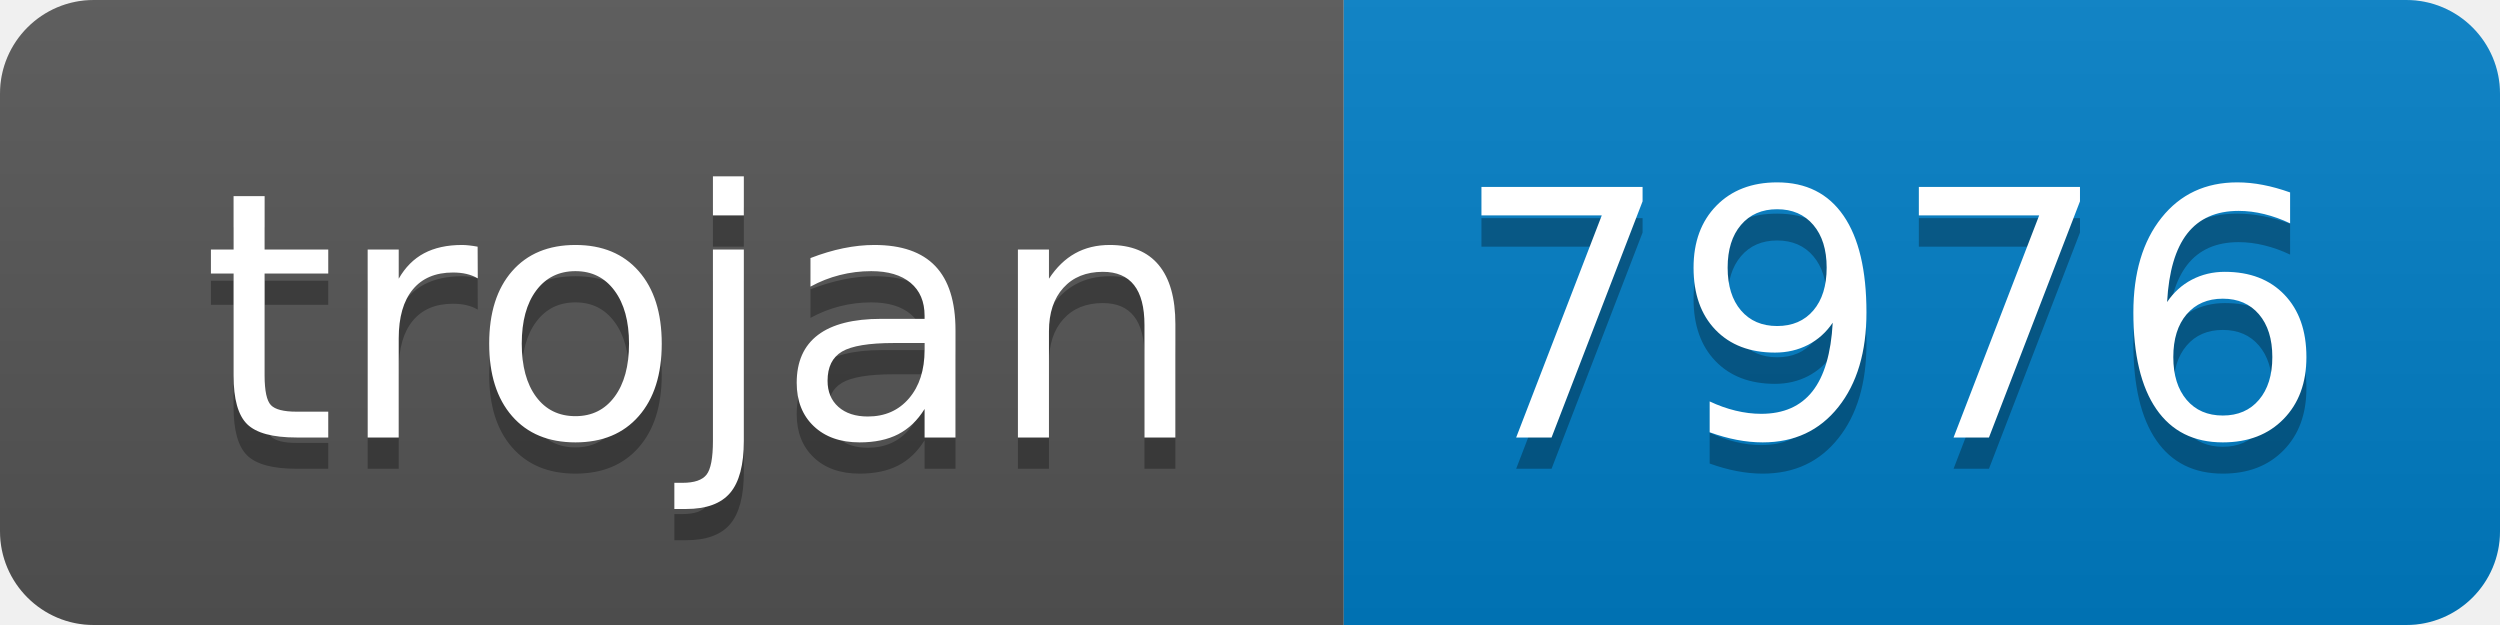
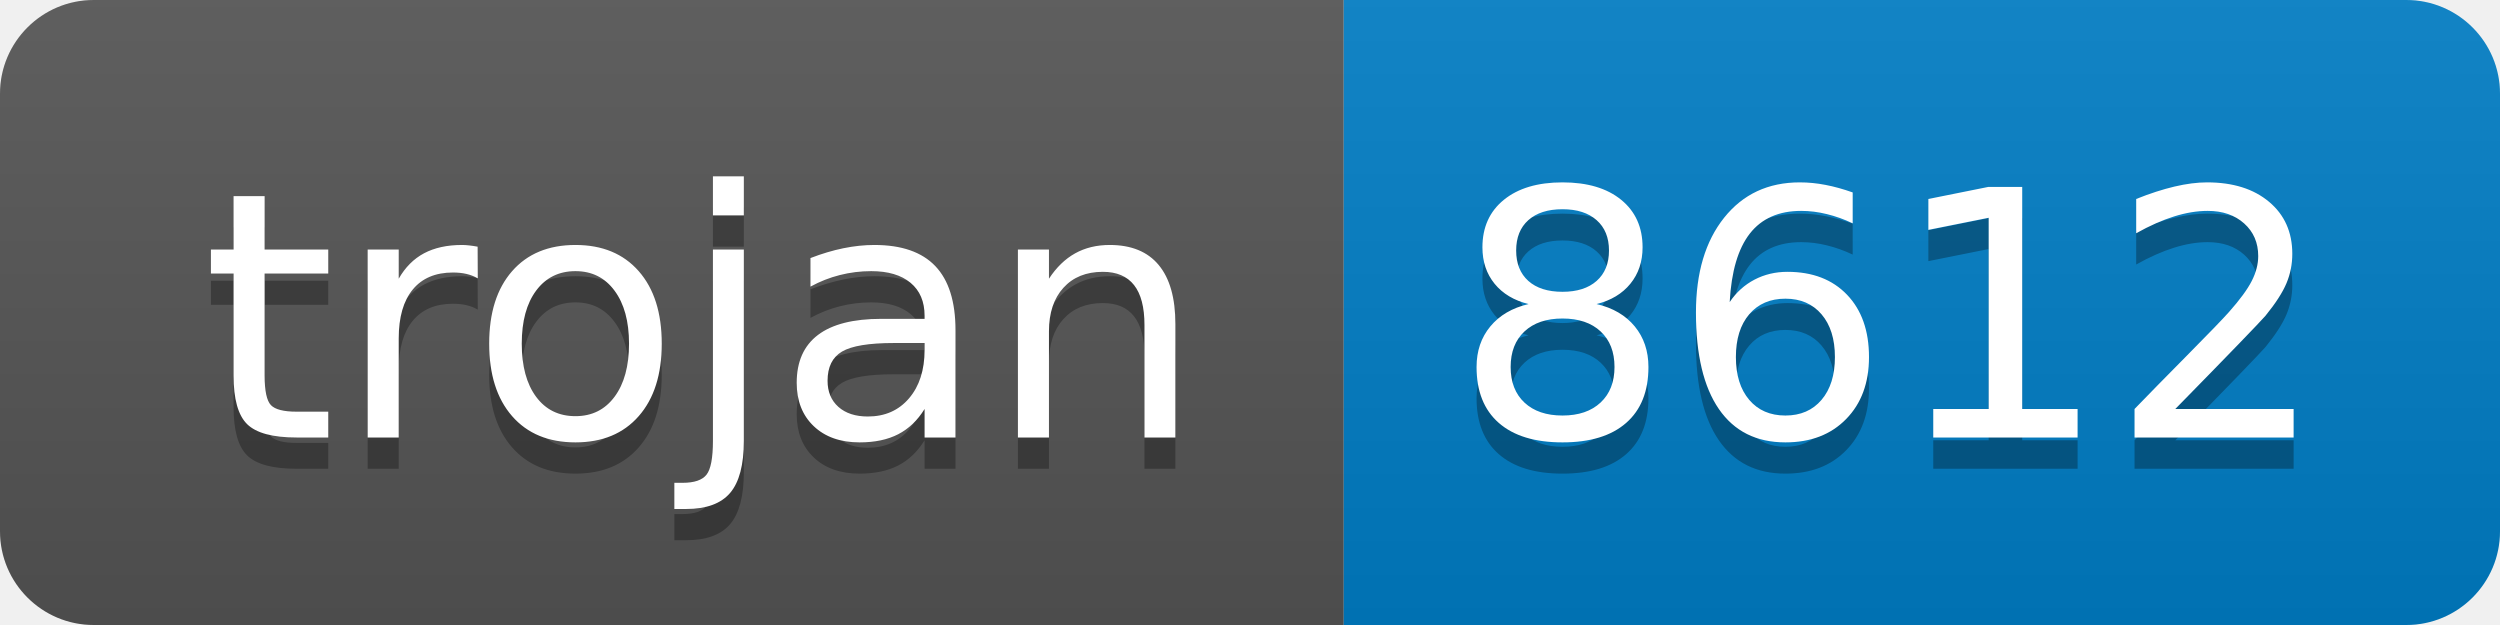
- <svg xmlns="http://www.w3.org/2000/svg" width="80" height="20" role="img" aria-label="trojan: 7976">
+ <svg xmlns="http://www.w3.org/2000/svg" width="80" height="20" role="img" aria-label="trojan: 8612">
  <linearGradient id="s" x2="0" y2="100%">
    <stop offset="0" stop-color="#bbb" stop-opacity=".1" />
    <stop offset="1" stop-opacity=".1" />
  </linearGradient>
  <clipPath id="r">
    <rect width="80" height="20" rx="3" fill="#fff" />
  </clipPath>
  <g clip-path="url(#r)">
    <rect width="43" height="20" fill="#555" />
    <rect x="43" width="37" height="20" fill="#007ec6" />
    <rect width="80" height="20" fill="url(#s)" />
  </g>
  <g fill="#fff" text-anchor="middle" font-family="Verdana,Geneva,DejaVu Sans,sans-serif" text-rendering="geometricPrecision" font-size="110">
    <text aria-hidden="true" x="225" y="150" fill="#010101" fill-opacity=".3" transform="scale(.1)" textLength="330">trojan</text>
    <text x="225" y="140" transform="scale(.1)" fill="#fff" textLength="330">trojan</text>
-     <text aria-hidden="true" x="605" y="150" fill="#010101" fill-opacity=".3" transform="scale(.1)" textLength="270">7976</text>
-     <text x="605" y="140" transform="scale(.1)" fill="#fff" textLength="270">7976</text>
+     <text aria-hidden="true" x="605" y="150" fill="#010101" fill-opacity=".3" transform="scale(.1)" textLength="270">8612</text>
+     <text x="605" y="140" transform="scale(.1)" fill="#fff" textLength="270">8612</text>
  </g>
</svg>
